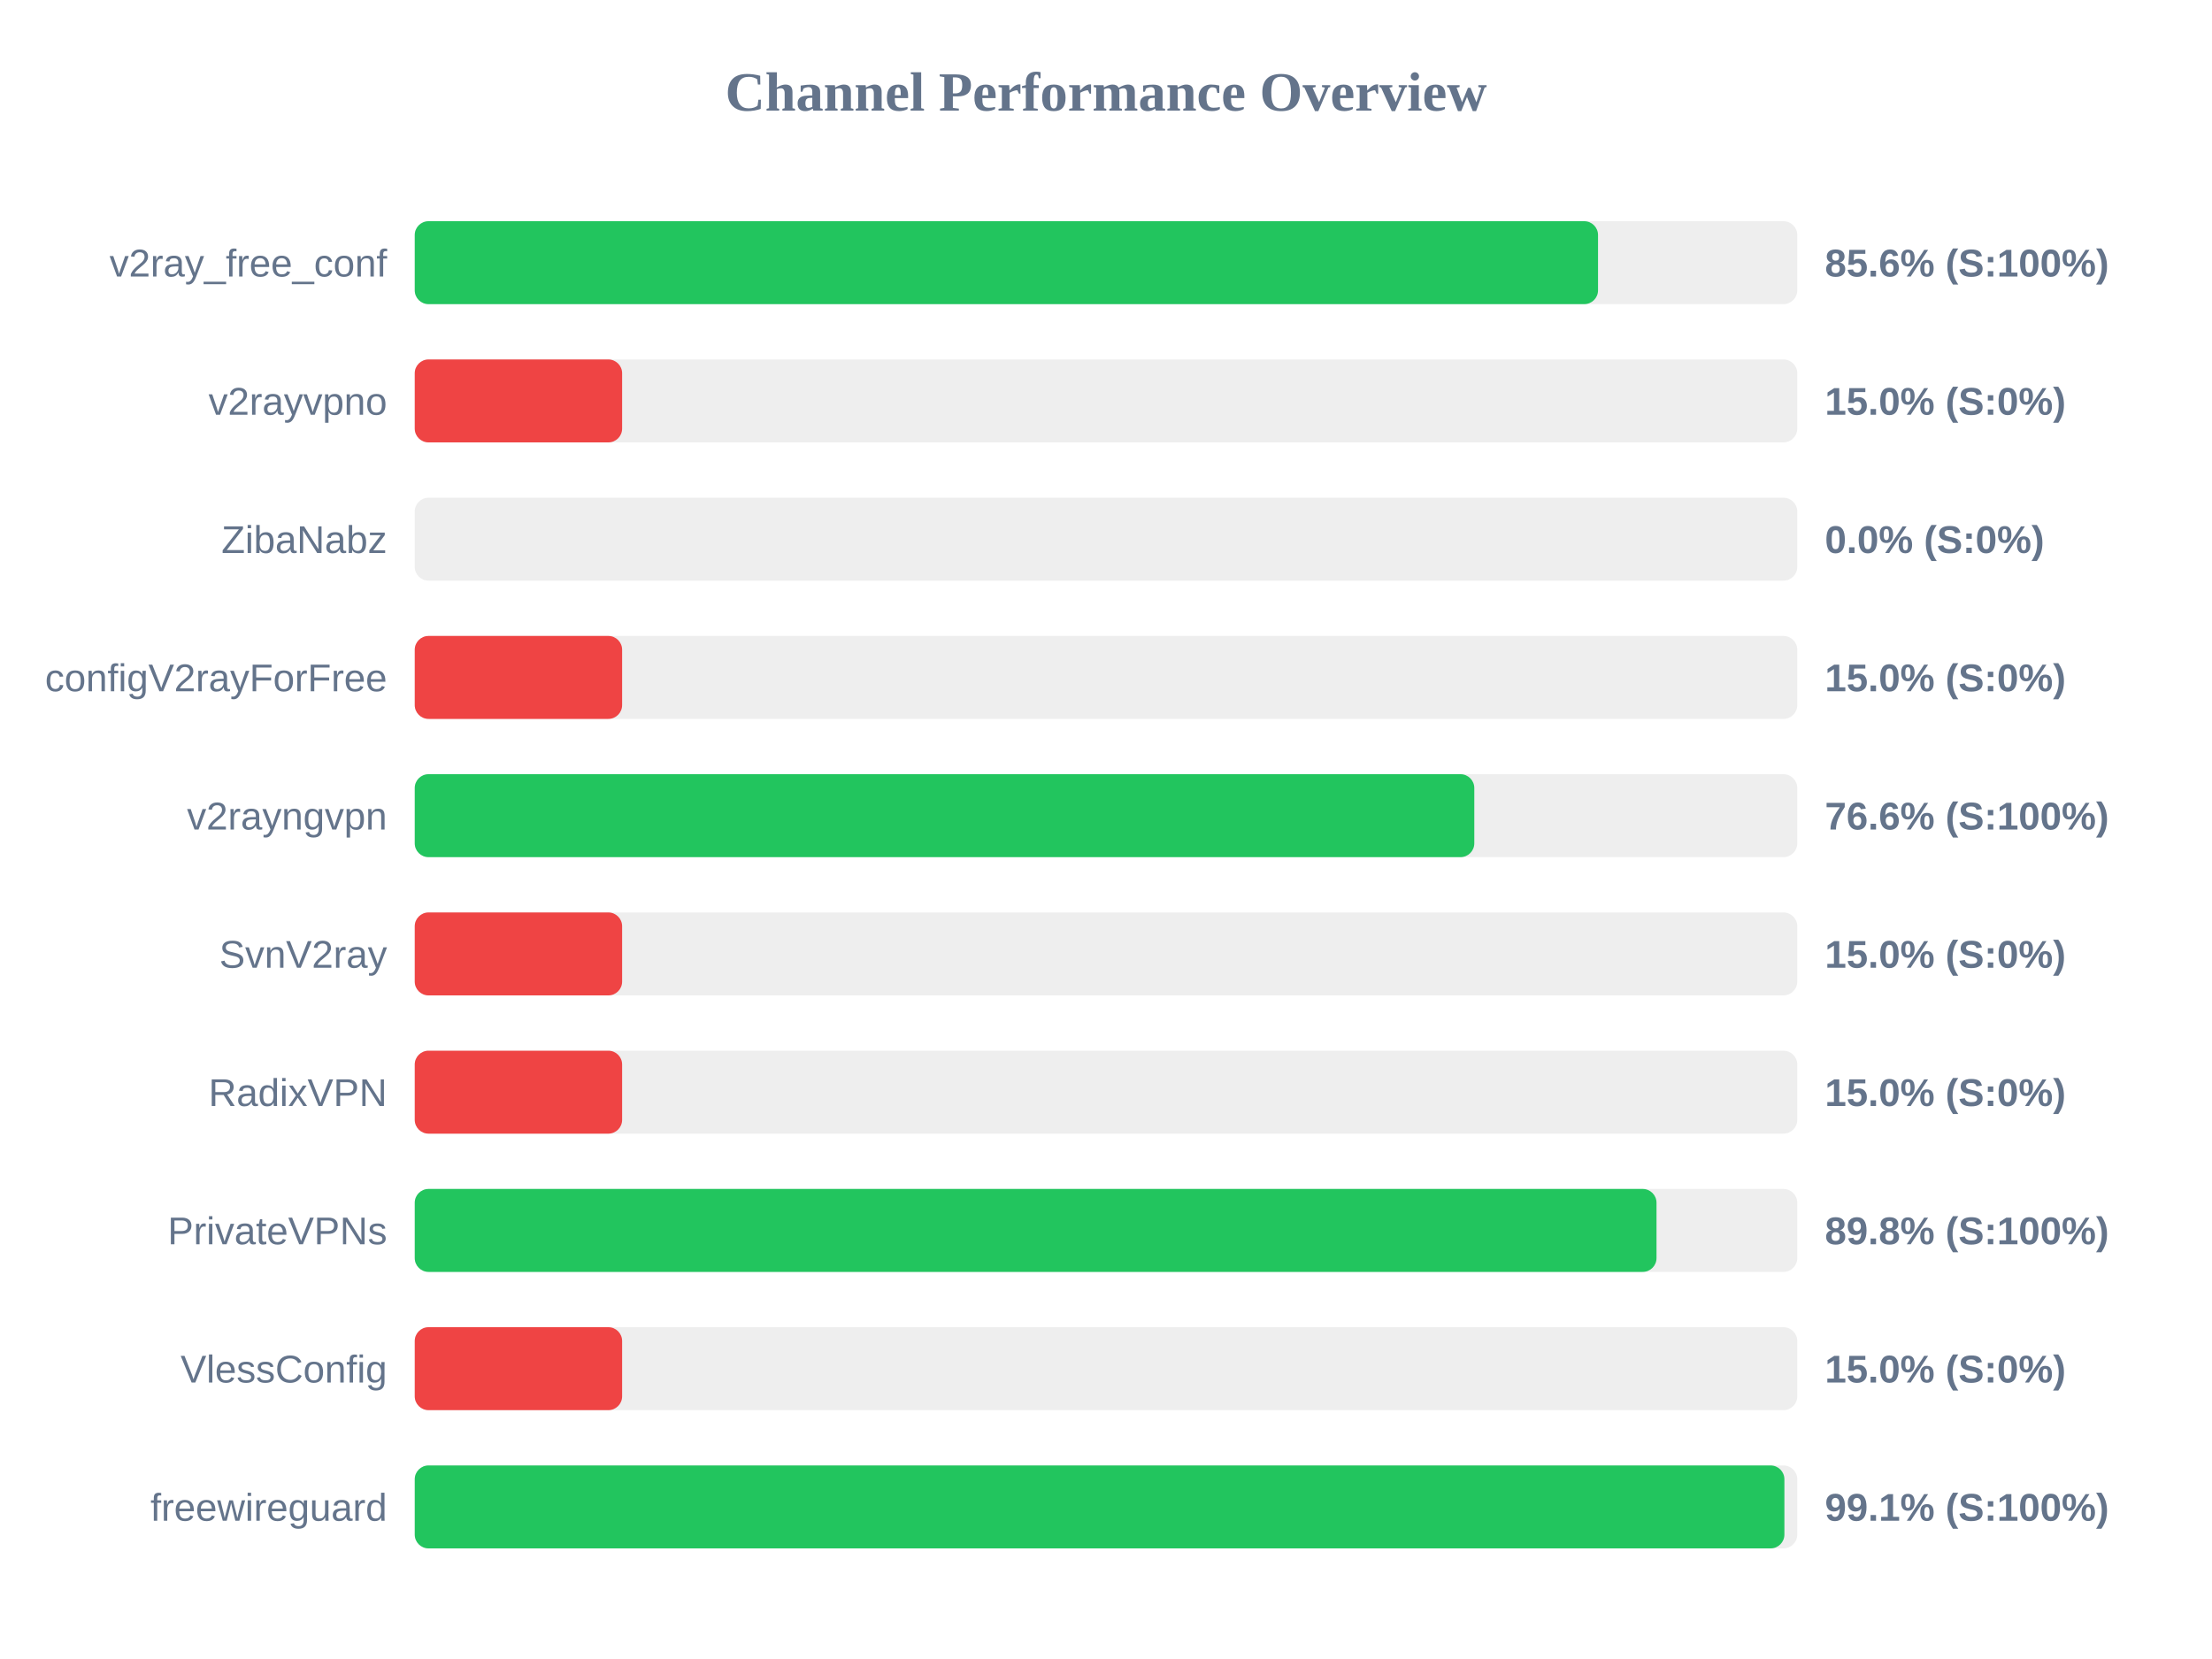
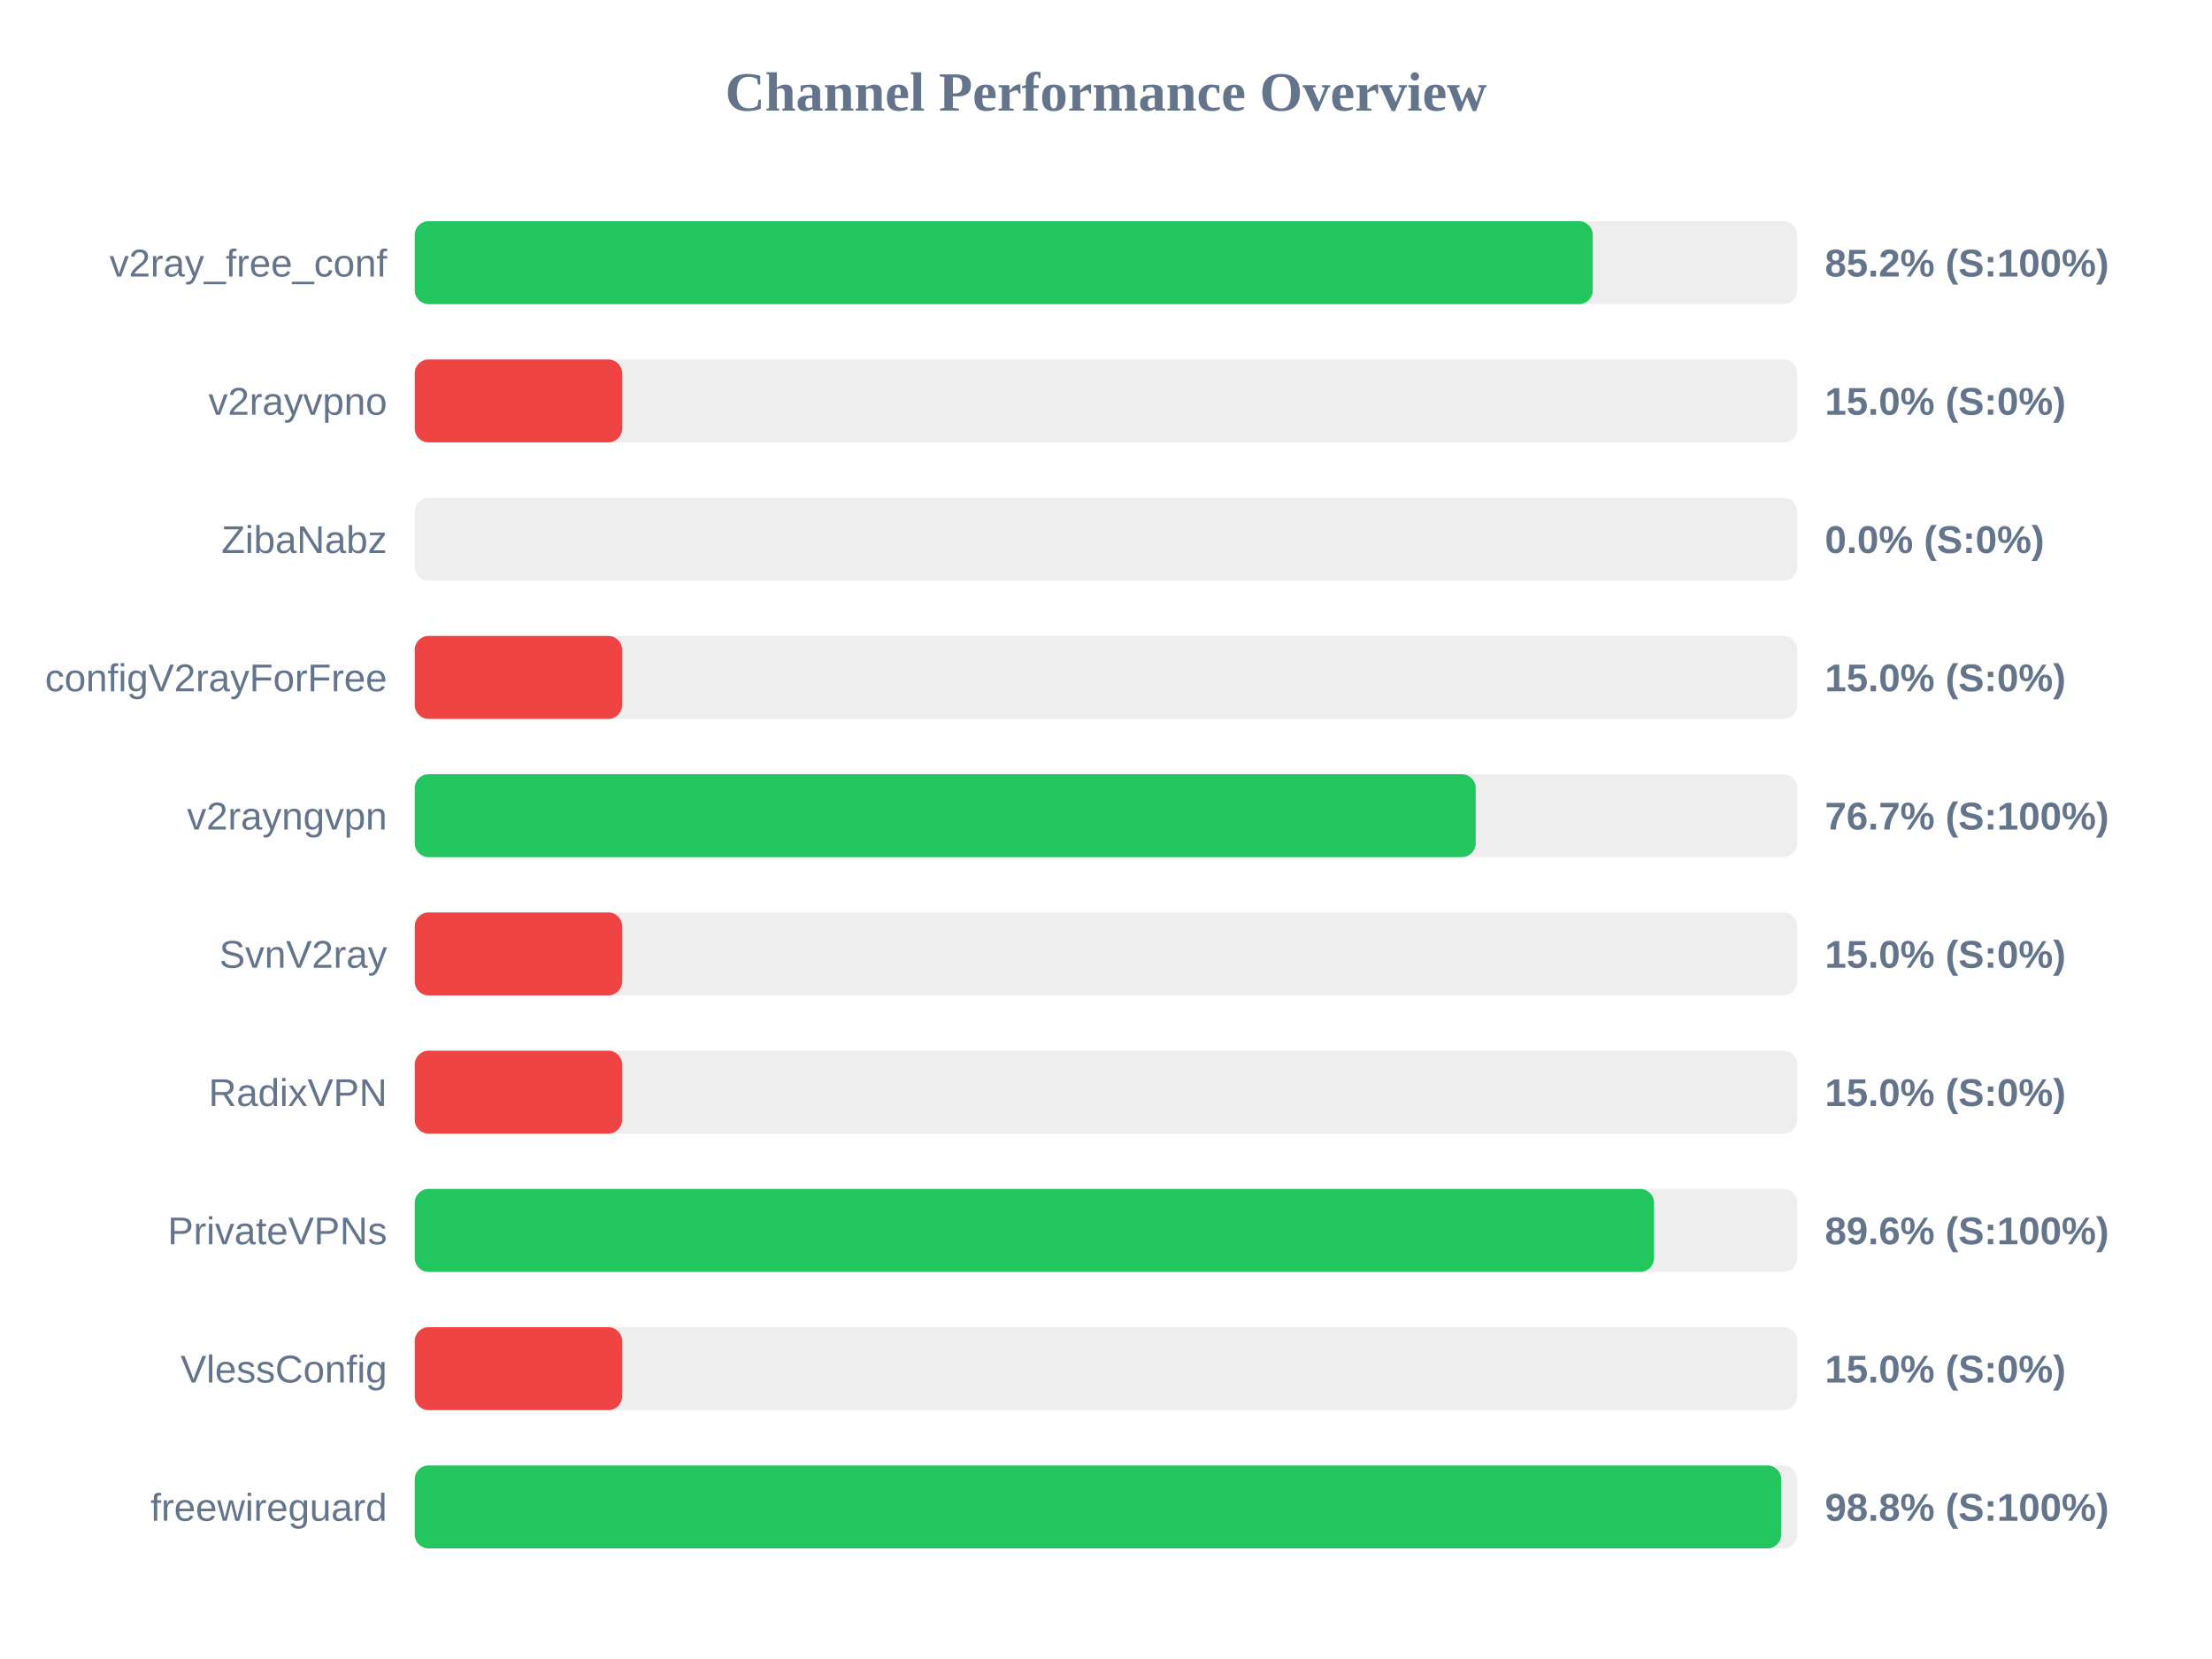
<svg xmlns="http://www.w3.org/2000/svg" width="800" height="600" version="1.1">
  <style>
        .row { font: 14px Arial; fill: #64748b; }
        .score { font: bold 14px Arial; fill: #64748b; }
    </style>
  <text x="400" y="40" text-anchor="middle" font-size="20px" font-weight="bold" fill="#64748b">Channel Performance Overview</text>
  <rect x="150" y="80" width="500" height="30" fill="#eee" rx="5" />
-   <rect x="150" y="80" width="427.95" height="30" fill="#22c55e" rx="5" />
+   <rect x="150" y="80" width="426.05" height="30" fill="#22c55e" rx="5" />
  <text x="140" y="100" text-anchor="end" class="row">v2ray_free_conf</text>
-   <text x="660" y="100" text-anchor="start" class="score">85.6% (S:100%)</text>
+   <text x="660" y="100" text-anchor="start" class="score">85.2% (S:100%)</text>
  <rect x="150" y="130" width="500" height="30" fill="#eee" rx="5" />
  <rect x="150" y="130" width="75.0" height="30" fill="#ef4444" rx="5" />
  <text x="140" y="150" text-anchor="end" class="row">v2rayvpno</text>
  <text x="660" y="150" text-anchor="start" class="score">15.0% (S:0%)</text>
  <rect x="150" y="180" width="500" height="30" fill="#eee" rx="5" />
  <rect x="150" y="180" width="0.0" height="30" fill="#ef4444" rx="5" />
  <text x="140" y="200" text-anchor="end" class="row">ZibaNabz</text>
  <text x="660" y="200" text-anchor="start" class="score">0.0% (S:0%)</text>
  <rect x="150" y="230" width="500" height="30" fill="#eee" rx="5" />
  <rect x="150" y="230" width="75.0" height="30" fill="#ef4444" rx="5" />
  <text x="140" y="250" text-anchor="end" class="row">configV2rayForFree</text>
  <text x="660" y="250" text-anchor="start" class="score">15.0% (S:0%)</text>
  <rect x="150" y="280" width="500" height="30" fill="#eee" rx="5" />
-   <rect x="150" y="280" width="383.2" height="30" fill="#22c55e" rx="5" />
+   <rect x="150" y="280" width="383.7" height="30" fill="#22c55e" rx="5" />
  <text x="140" y="300" text-anchor="end" class="row">v2rayngvpn</text>
-   <text x="660" y="300" text-anchor="start" class="score">76.6% (S:100%)</text>
+   <text x="660" y="300" text-anchor="start" class="score">76.7% (S:100%)</text>
  <rect x="150" y="330" width="500" height="30" fill="#eee" rx="5" />
  <rect x="150" y="330" width="75.0" height="30" fill="#ef4444" rx="5" />
  <text x="140" y="350" text-anchor="end" class="row">SvnV2ray</text>
  <text x="660" y="350" text-anchor="start" class="score">15.0% (S:0%)</text>
  <rect x="150" y="380" width="500" height="30" fill="#eee" rx="5" />
  <rect x="150" y="380" width="75.0" height="30" fill="#ef4444" rx="5" />
  <text x="140" y="400" text-anchor="end" class="row">RadixVPN</text>
  <text x="660" y="400" text-anchor="start" class="score">15.0% (S:0%)</text>
  <rect x="150" y="430" width="500" height="30" fill="#eee" rx="5" />
-   <rect x="150" y="430" width="449.1" height="30" fill="#22c55e" rx="5" />
+   <rect x="150" y="430" width="448.2" height="30" fill="#22c55e" rx="5" />
  <text x="140" y="450" text-anchor="end" class="row">PrivateVPNs</text>
-   <text x="660" y="450" text-anchor="start" class="score">89.8% (S:100%)</text>
+   <text x="660" y="450" text-anchor="start" class="score">89.6% (S:100%)</text>
  <rect x="150" y="480" width="500" height="30" fill="#eee" rx="5" />
  <rect x="150" y="480" width="75.0" height="30" fill="#ef4444" rx="5" />
  <text x="140" y="500" text-anchor="end" class="row">VlessConfig</text>
  <text x="660" y="500" text-anchor="start" class="score">15.0% (S:0%)</text>
  <rect x="150" y="530" width="500" height="30" fill="#eee" rx="5" />
-   <rect x="150" y="530" width="495.35" height="30" fill="#22c55e" rx="5" />
+   <rect x="150" y="530" width="494.2" height="30" fill="#22c55e" rx="5" />
  <text x="140" y="550" text-anchor="end" class="row">freewireguard</text>
-   <text x="660" y="550" text-anchor="start" class="score">99.1% (S:100%)</text>
+   <text x="660" y="550" text-anchor="start" class="score">98.8% (S:100%)</text>
</svg>
